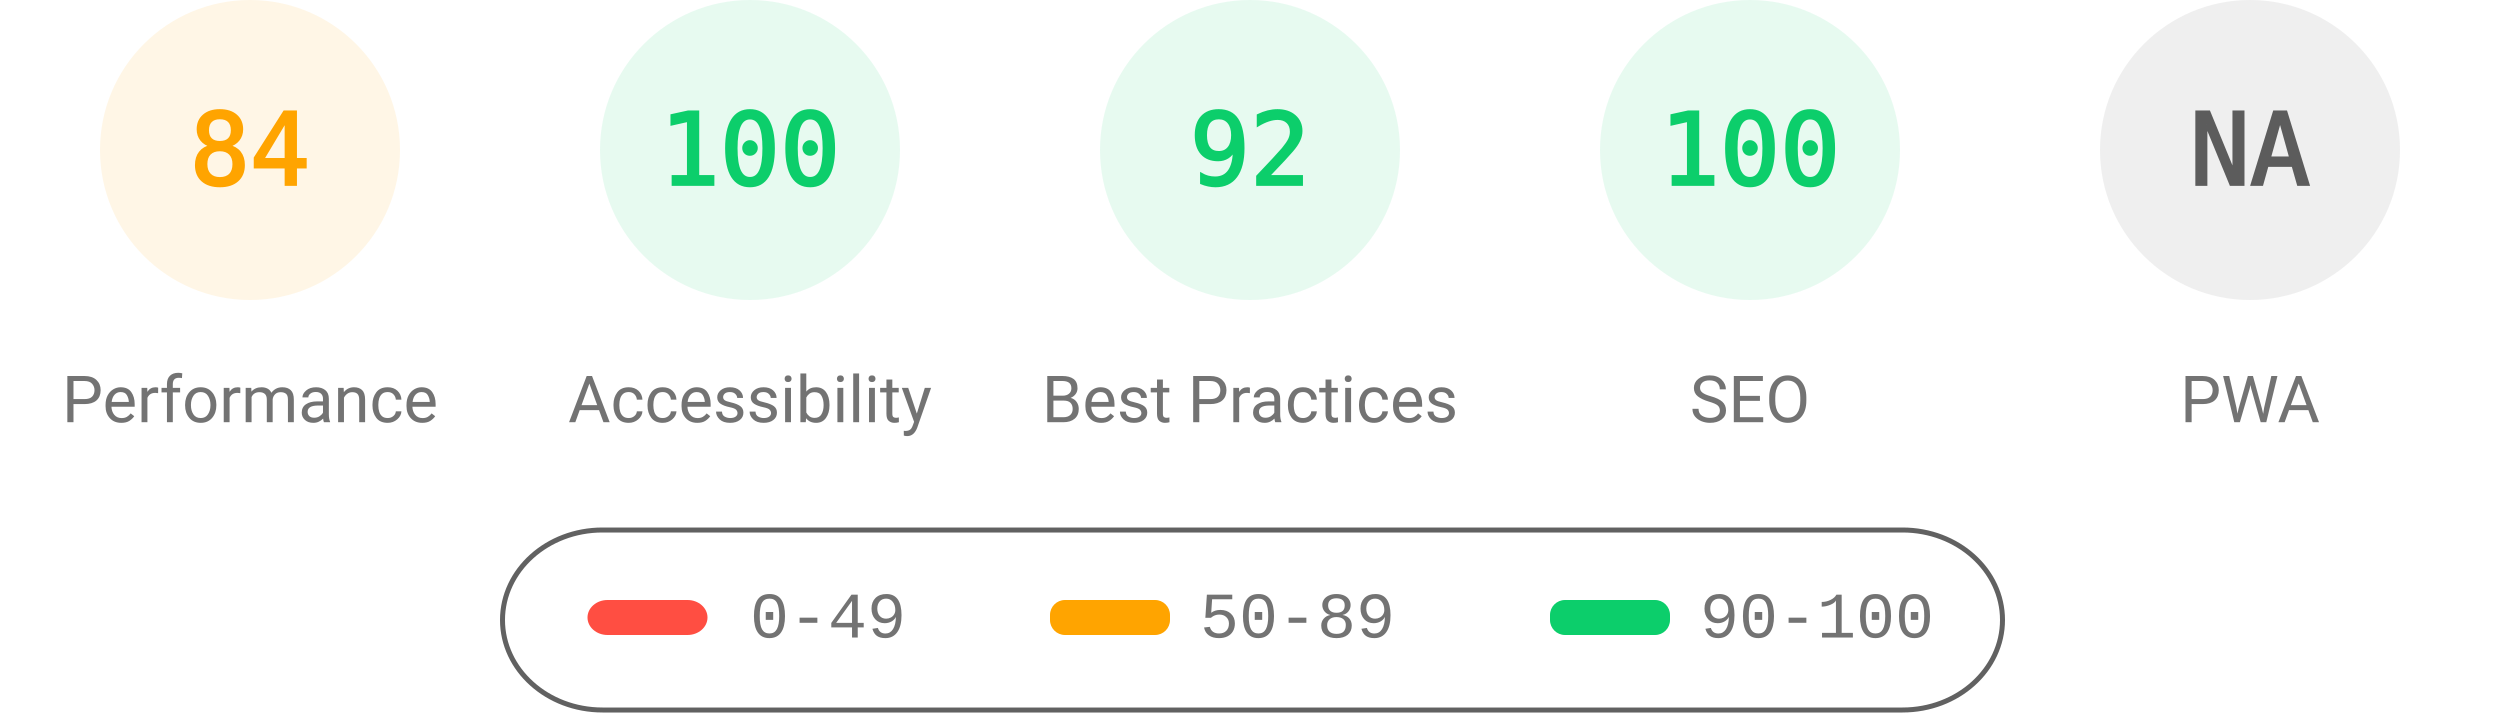
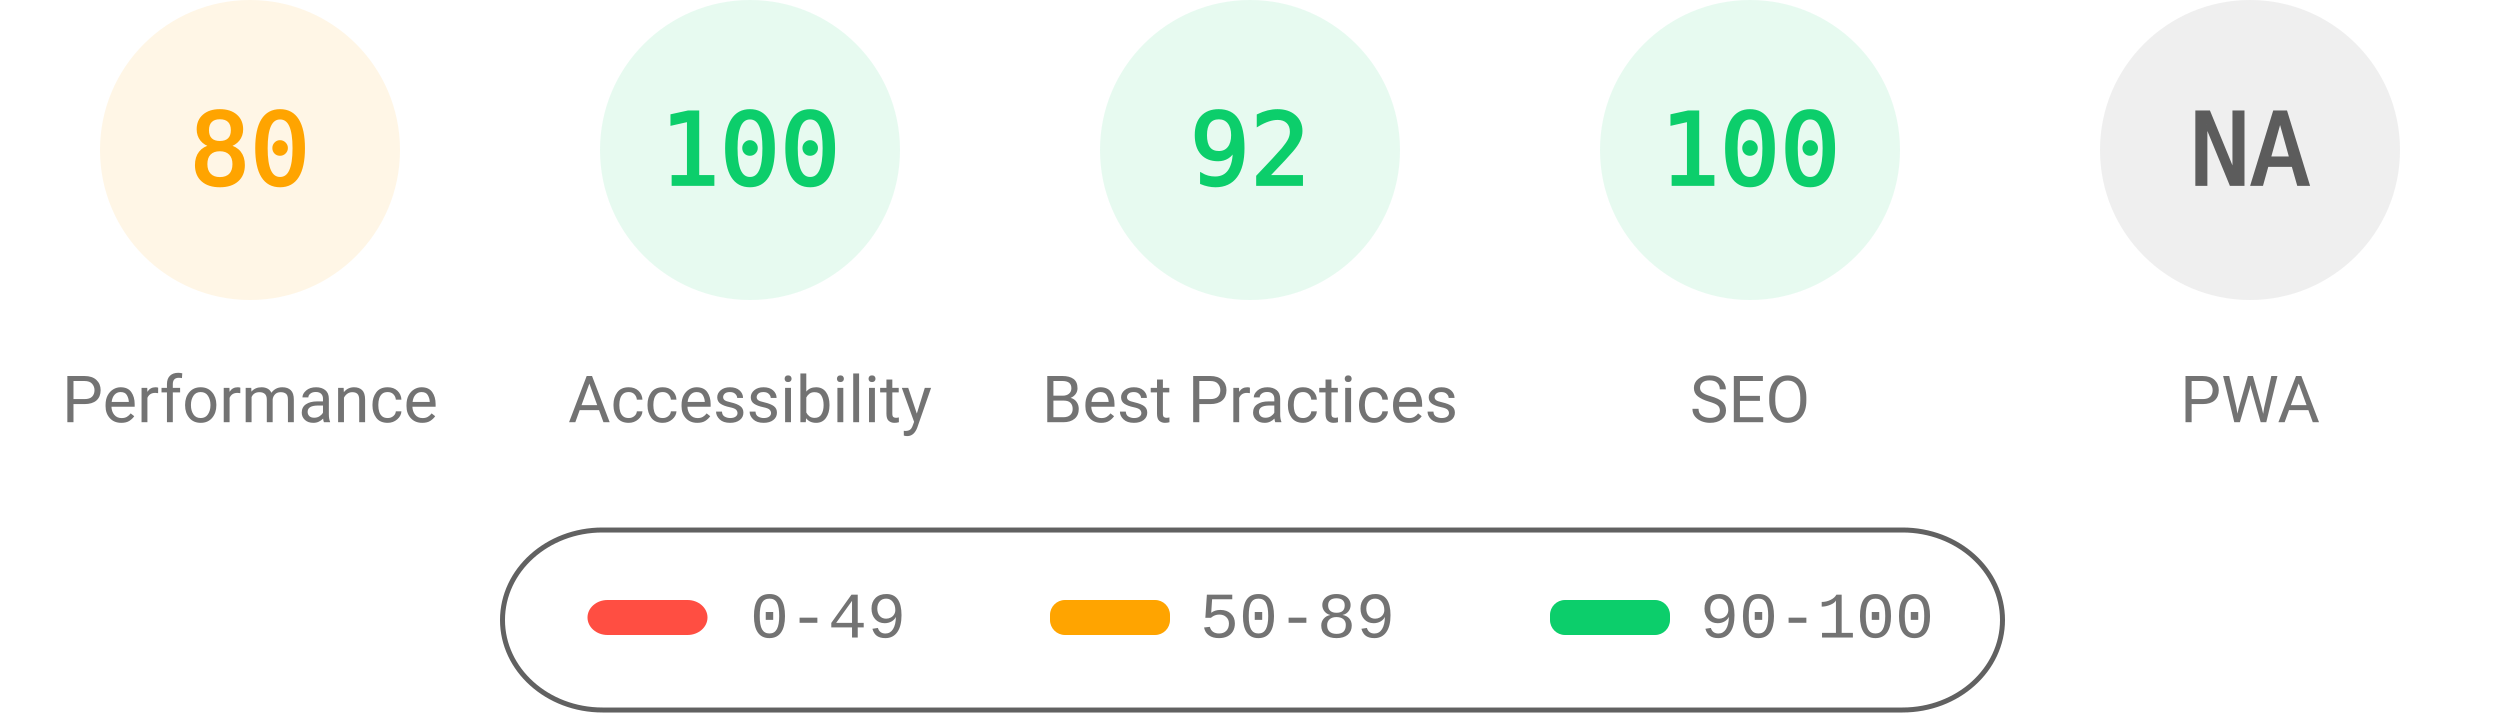
<svg xmlns="http://www.w3.org/2000/svg" fill="none" width="1000" height="285">
  <style>.gauge-base{opacity:.1}.gauge-arc{fill:none;animation-delay:250ms;stroke-linecap:round;transform:rotate(-90deg);transform-origin:100px 60px;animation:load-gauge 1s ease forwards}.guage-text{font-size:40px;font-family:monospace;text-align:center}.guage-red{color:#ff4e42;fill:#ff4e42;stroke:#ff4e42}.guage-orange{color:#ffa400;fill:#ffa400;stroke:#ffa400}.guage-green{color:#0cce6b;fill:#0cce6b;stroke:#0cce6b}.guage-undefined{color:#5c5c5c;fill:#5c5c5c;stroke:#5c5c5c}.guage-title{color:#737373;fill:#737373;stroke:none;font-size:26px;line-height:26px;font-family:Roboto,Halvetica,Arial,sans-serif}@keyframes load-gauge{from{stroke-dasharray:0 352.858}}</style>
  <svg class="guage-div guage-perf guage-orange" viewBox="0 0 200 200" width="200" height="200">
    <circle class="gauge-base" r="56" cx="100" cy="60" stroke-width="8" />
-     <circle class="gauge-arc guage-arc-1" r="56" cx="100" cy="60" stroke-width="8" style="stroke-dasharray:295.561,351.858" />
-     <text class="guage-text" x="100" y="60" alignment-baseline="central" dominant-baseline="central" text-anchor="middle">84</text>
+     <circle class="gauge-arc guage-arc-1" r="56" cx="100" cy="60" stroke-width="8" style="stroke-dasharray:281.486,351.858" />
+     <text class="guage-text" x="100" y="60" alignment-baseline="central" dominant-baseline="central" text-anchor="middle">80</text>
    <text class="guage-title" x="100" y="160" alignment-baseline="central" dominant-baseline="central" text-anchor="middle">Performance</text>
  </svg>
  <svg class="guage-div guage-acc guage-green" viewBox="0 0 200 200" width="200" height="200" x="200">
    <circle class="gauge-base" r="56" cx="100" cy="60" stroke-width="8" />
    <circle class="gauge-arc guage-arc-2" r="56" cx="100" cy="60" stroke-width="8" style="stroke-dasharray:351.858,351.858" />
    <text class="guage-text" x="100" y="60" alignment-baseline="central" dominant-baseline="central" text-anchor="middle">100</text>
    <text class="guage-title" x="100" y="160" alignment-baseline="central" dominant-baseline="central" text-anchor="middle">Accessibility</text>
  </svg>
  <svg class="guage-div guage-best guage-green" viewBox="0 0 200 200" width="200" height="200" x="400">
    <circle class="gauge-base" r="56" cx="100" cy="60" stroke-width="8" />
    <circle class="gauge-arc guage-arc-3" r="56" cx="100" cy="60" stroke-width="8" style="stroke-dasharray:323.709,351.858" />
    <text class="guage-text" x="100" y="60" alignment-baseline="central" dominant-baseline="central" text-anchor="middle">92</text>
    <text class="guage-title" x="100" y="160" alignment-baseline="central" dominant-baseline="central" text-anchor="middle">Best Practices</text>
  </svg>
  <svg class="guage-div guage-seo guage-green" viewBox="0 0 200 200" width="200" height="200" x="600">
    <circle class="gauge-base" r="56" cx="100" cy="60" stroke-width="8" />
    <circle class="gauge-arc guage-arc-4" r="56" cx="100" cy="60" stroke-width="8" style="stroke-dasharray:351.858,351.858" />
    <text class="guage-text" x="100" y="60" alignment-baseline="central" dominant-baseline="central" text-anchor="middle">100</text>
    <text class="guage-title" x="100" y="160" alignment-baseline="central" dominant-baseline="central" text-anchor="middle">SEO</text>
  </svg>
  <svg class="guage-div guage-pwa guage-undefined" viewBox="0 0 200 200" width="200" height="200" x="800">
    <circle class="gauge-base" r="56" cx="100" cy="60" stroke-width="8" />
    <circle class="gauge-arc guage-arc-4" r="56" cx="100" cy="60" stroke-width="8" style="stroke-dasharray:351.858,351.858" />
    <text class="guage-text" x="100" y="60" alignment-baseline="central" dominant-baseline="central" text-anchor="middle">NA</text>
    <text class="guage-title" x="100" y="160" alignment-baseline="central" dominant-baseline="central" text-anchor="middle">PWA</text>
  </svg>
  <svg width="604" height="76" x="200" y="210">
    <path fill="none" id="canvas_background" d="M-1-1h604v80H-1z" />
    <rect fill-opacity="0" stroke="#616161" stroke-width="2" rx="40" id="svg_2" height="72" width="600" y="2" x="1" fill="#000" />
    <rect stroke="#000" rx="8" id="svg_3" height="14" width="48" y="30" x="35" stroke-opacity="null" stroke-width="0" fill="#ff4e42" />
    <rect stroke="#000" rx="6" id="svg_4" height="14" width="48" y="30" x="220" stroke-opacity="null" stroke-width="0" fill="#ffa400" />
    <rect stroke="#000" rx="6" id="svg_5" height="14" width="48" y="30" x="420" stroke-opacity="null" stroke-width="0" fill="#0cce6b" />
    <text xml:space="preserve" text-anchor="start" font-family="'Courier New', Courier, monospace" font-size="26" id="svg_6" y="45" x="100" stroke-opacity="null" stroke-width="0" stroke="#000" fill="#737373">0-49</text>
    <text xml:space="preserve" text-anchor="start" font-family="'Courier New', Courier, monospace" font-size="26" id="svg_7" y="45" x="280" stroke-opacity="null" stroke-width="0" stroke="#000" fill="#737373">50-89</text>
    <text xml:space="preserve" text-anchor="start" font-family="'Courier New', Courier, monospace" font-size="26" id="svg_8" y="45" x="480" stroke-opacity="null" stroke-width="0" stroke="#000" fill="#737373">90-100</text>
  </svg>
</svg>
